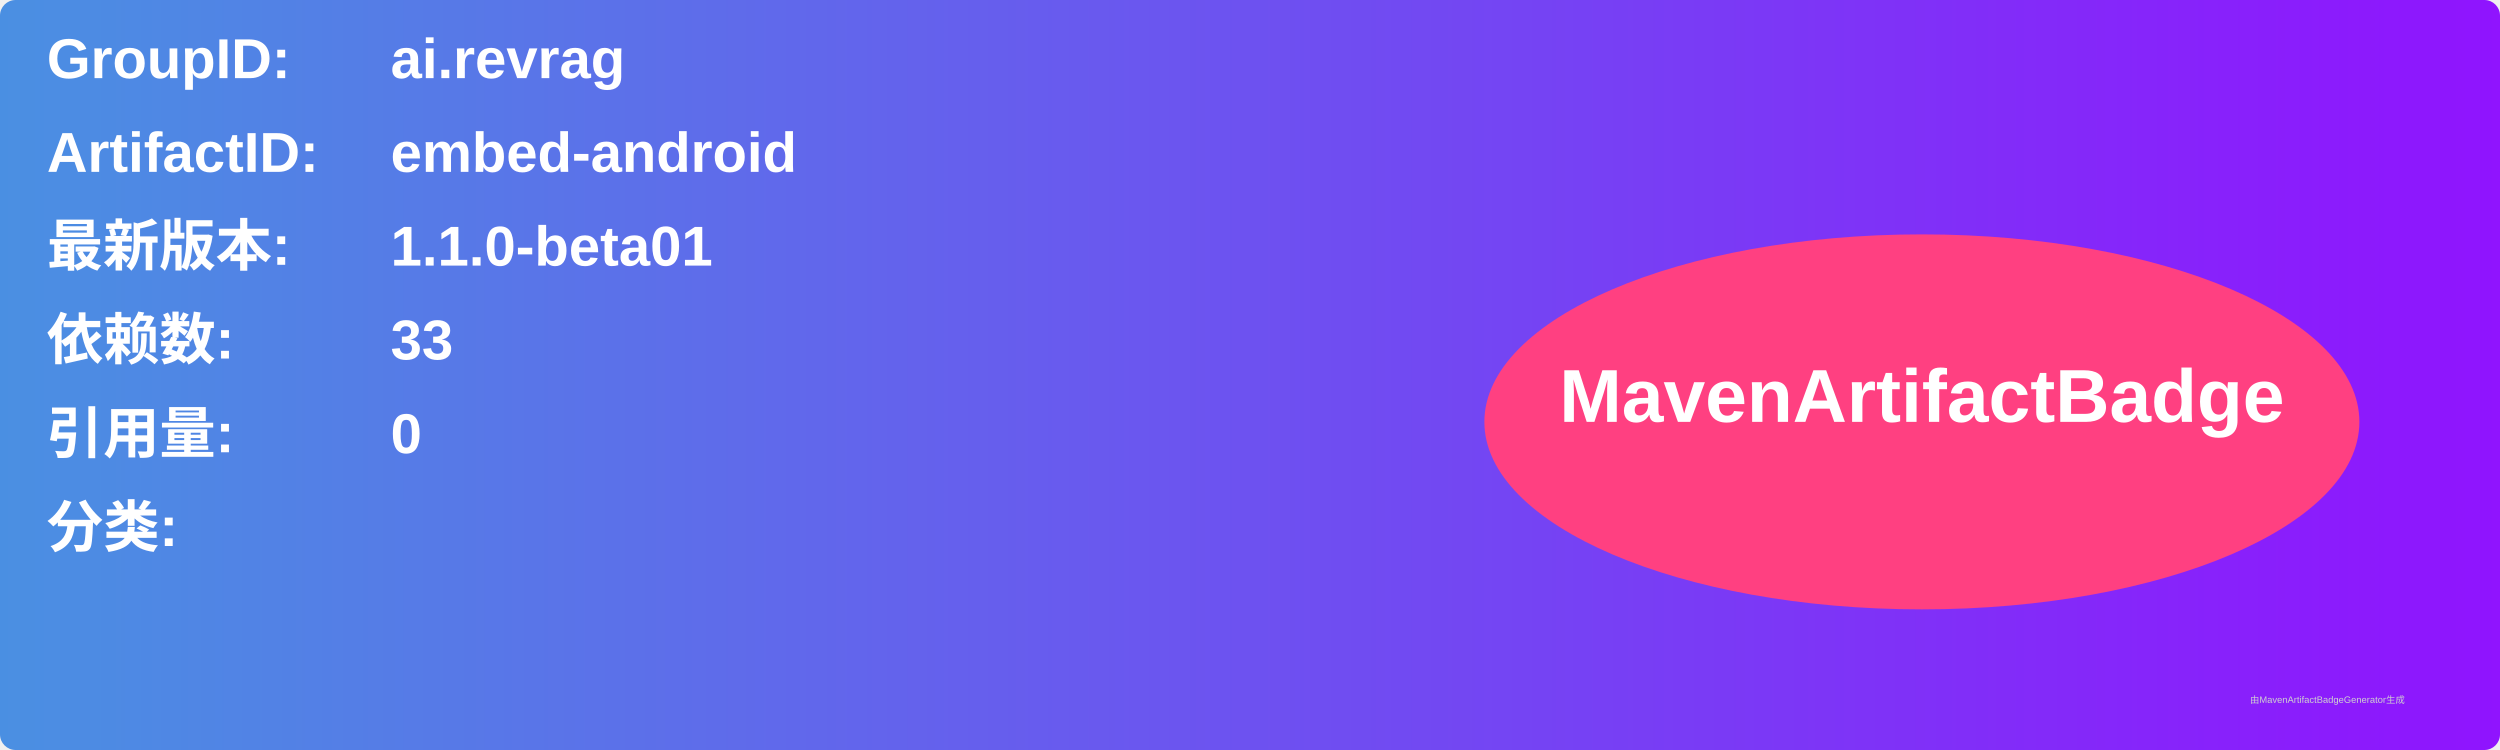
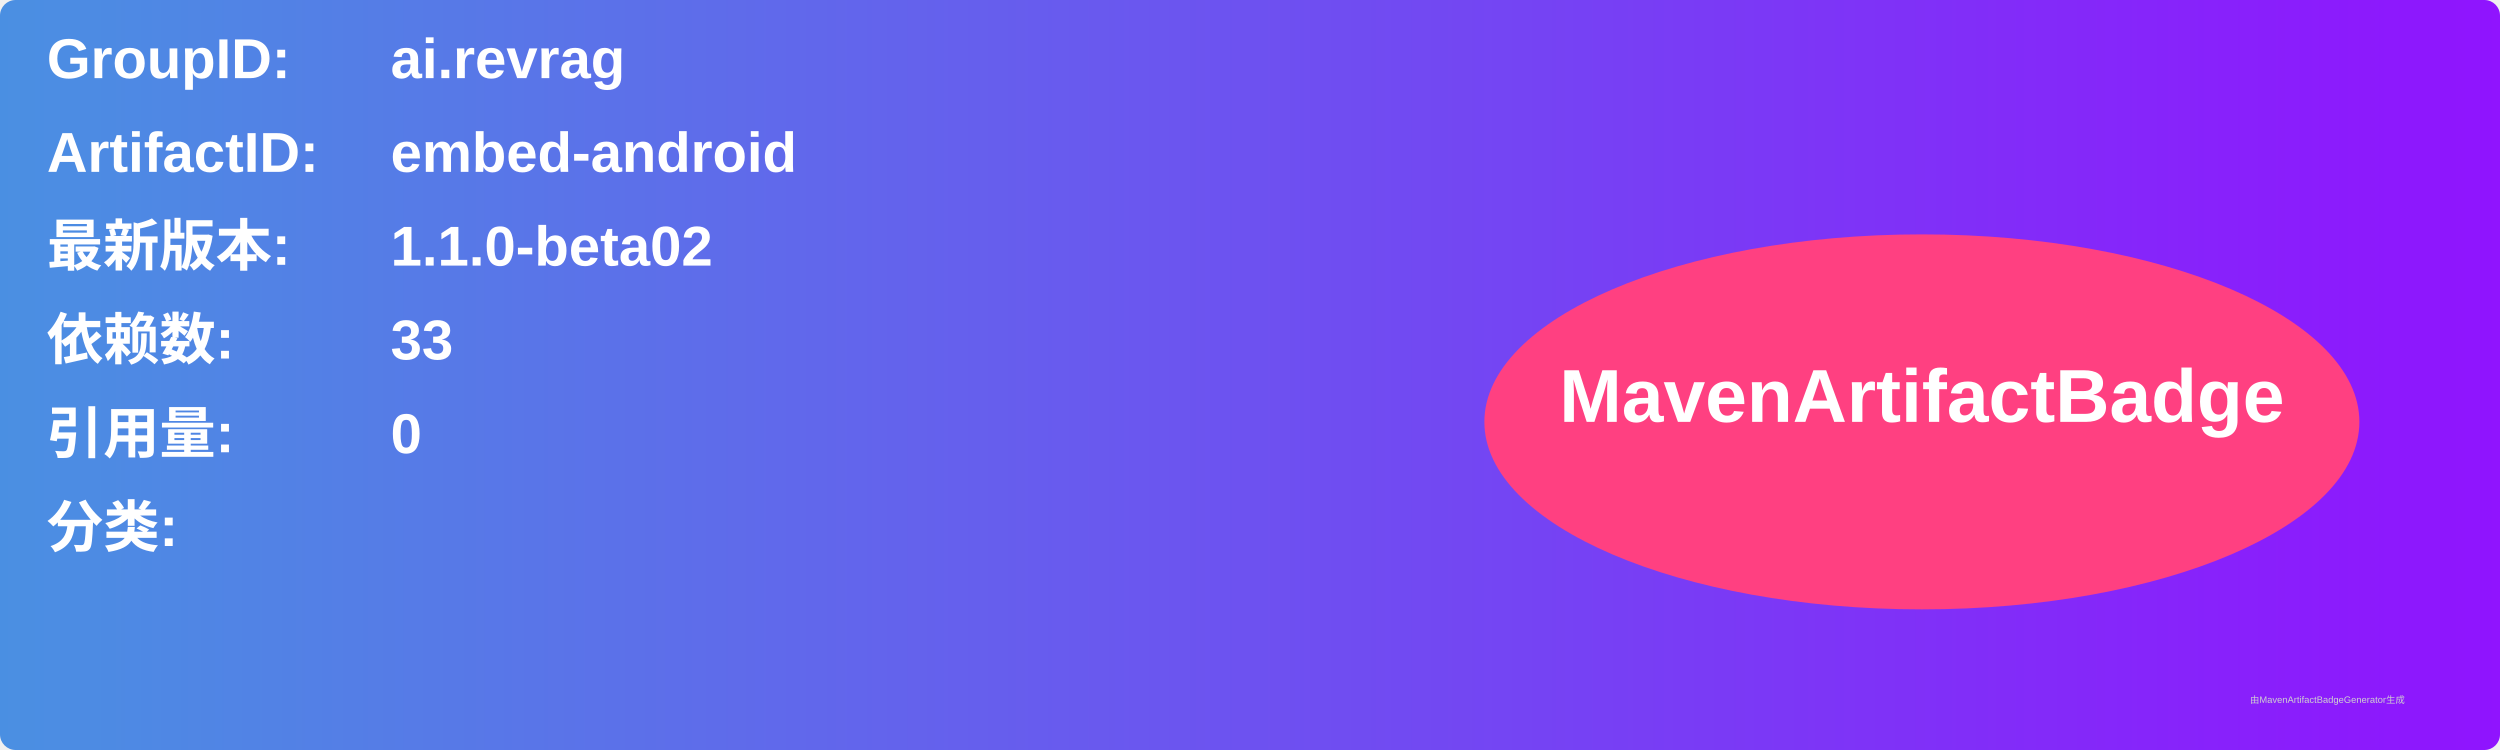
<svg xmlns="http://www.w3.org/2000/svg" width="800" height="240" viewBox="0 0 800 240">
  <linearGradient id="grad" x1="0%" y1="0%" x2="100%" y2="0%">
    <stop offset="0%" stop-color="#4a90e2" />
    <stop offset="100%" stop-color="#9013fe" />
  </linearGradient>
  <rect width="100%" height="100%" rx="5" ry="5" fill="url(#grad)" />
  <g transform="translate(15, 15)">
    <text x="0" y="10" font-family="Arial" font-size="18" fill="white" font-weight="bold" width="260">GroupID:</text>
    <text x="110" y="10" font-family="Arial" font-size="18" fill="white" font-weight="bold" width="460">ai.revrag</text>
    <text x="0" y="40" font-family="Arial" font-size="18" fill="white" font-weight="bold" width="260">ArtifactID:</text>
    <text x="110" y="40" font-family="Arial" font-size="18" fill="white" font-weight="bold" width="460">embed-android</text>
    <text x="0" y="70" font-family="Arial" font-size="18" fill="white" font-weight="bold">最新版本:</text>
    <text x="110" y="70" font-family="Arial" font-size="18" fill="white" font-weight="bold">
-       <tspan font-weight="bold">1.1.0-beta01</tspan>
+       <tspan font-weight="bold">1.1.0-beta02</tspan>
    </text>
    <text x="0" y="100" font-family="Arial" font-size="18" fill="white" font-weight="bold">依赖数: </text>
    <text x="110" y="100" font-family="Arial" font-size="18" fill="white">
      <tspan font-weight="bold">33</tspan>
    </text>
    <text x="0" y="130" font-family="Arial" font-size="18" fill="white" font-weight="bold">引用量: </text>
    <text x="110" y="130" font-family="Arial" font-size="18" fill="white">
      <tspan font-weight="bold">0</tspan>
    </text>
    <text x="0" y="160" font-family="Arial" font-size="18" fill="white" font-weight="bold">分类:</text>
    <text x="10" y="190" font-family="Arial" font-size="10" fill="white">
      <tspan font-weight="bold" />
    </text>
    <ellipse cx="600" cy="120" rx="140" ry="60" fill="#ff4081" />
    <text x="600" y="120" text-anchor="middle" font-family="Arial" font-size="24" fill="white" font-weight="bold">MavenArtifactBadge</text>
  </g>
  <text x="720" y="225" font-family="Arial" font-size="3" fill="#d0d0d0">由MavenArtifactBadgeGenerator生成</text>
</svg>
